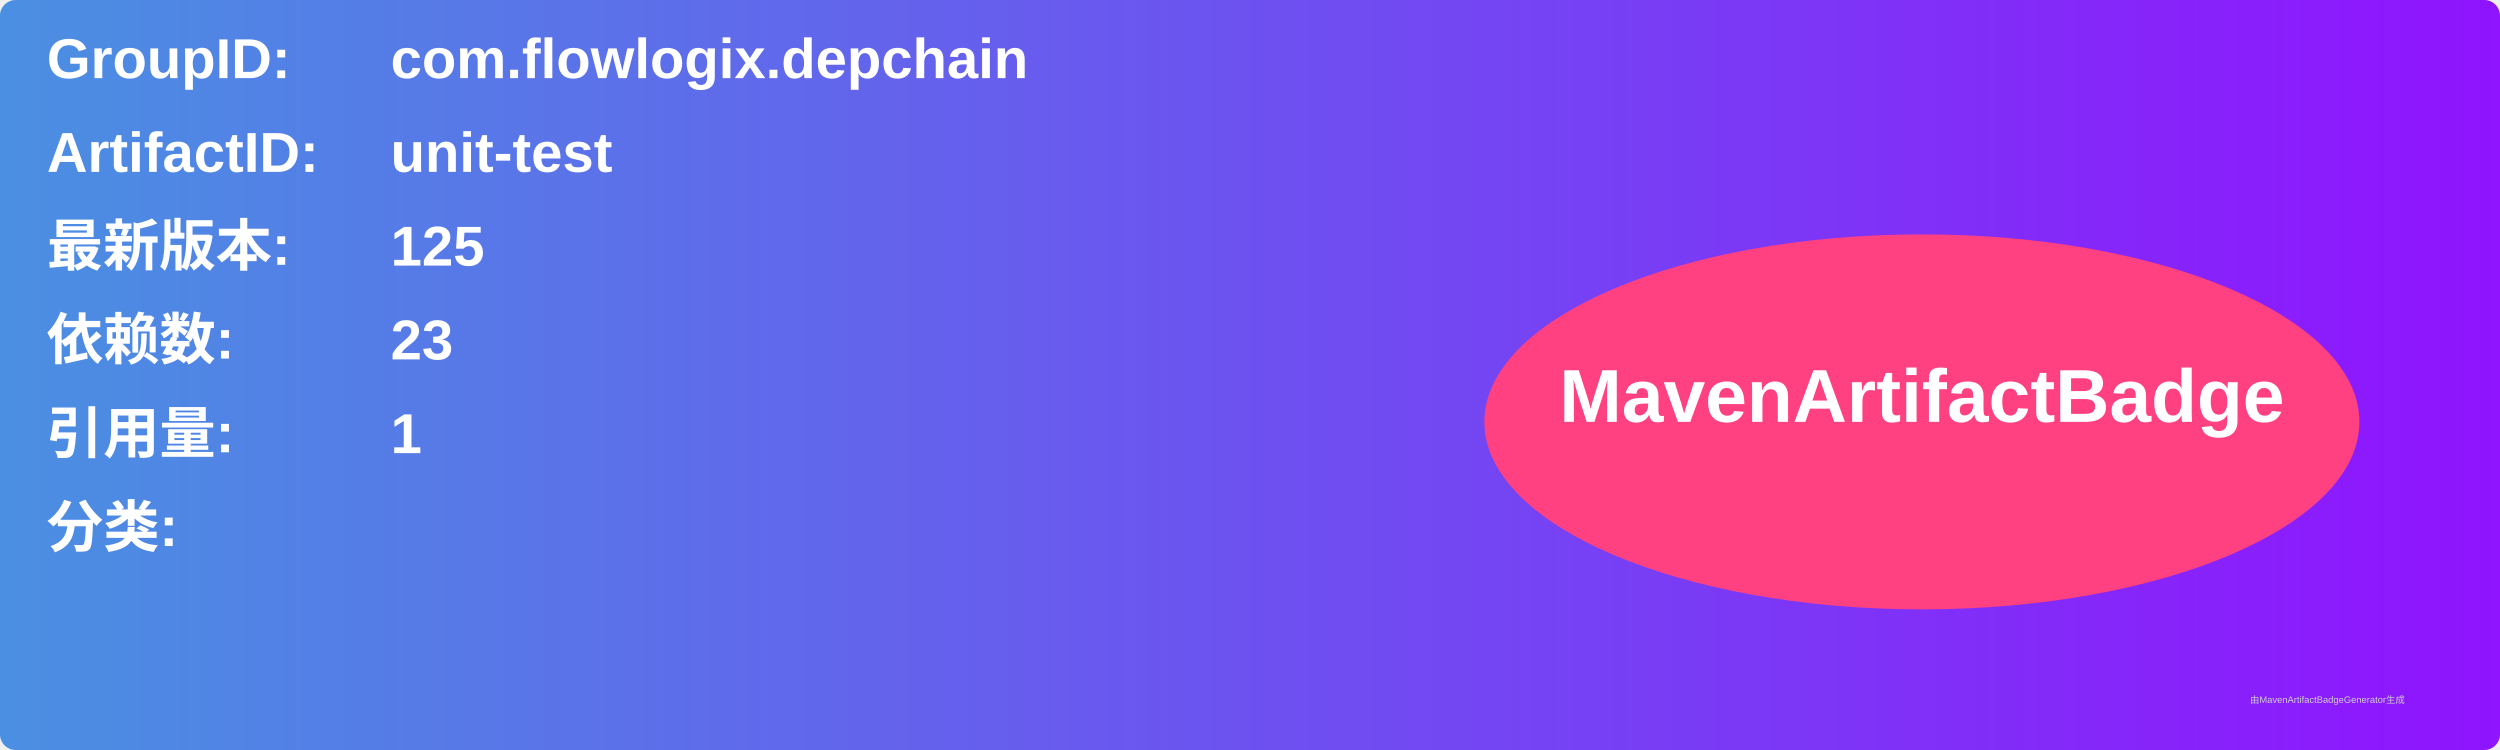
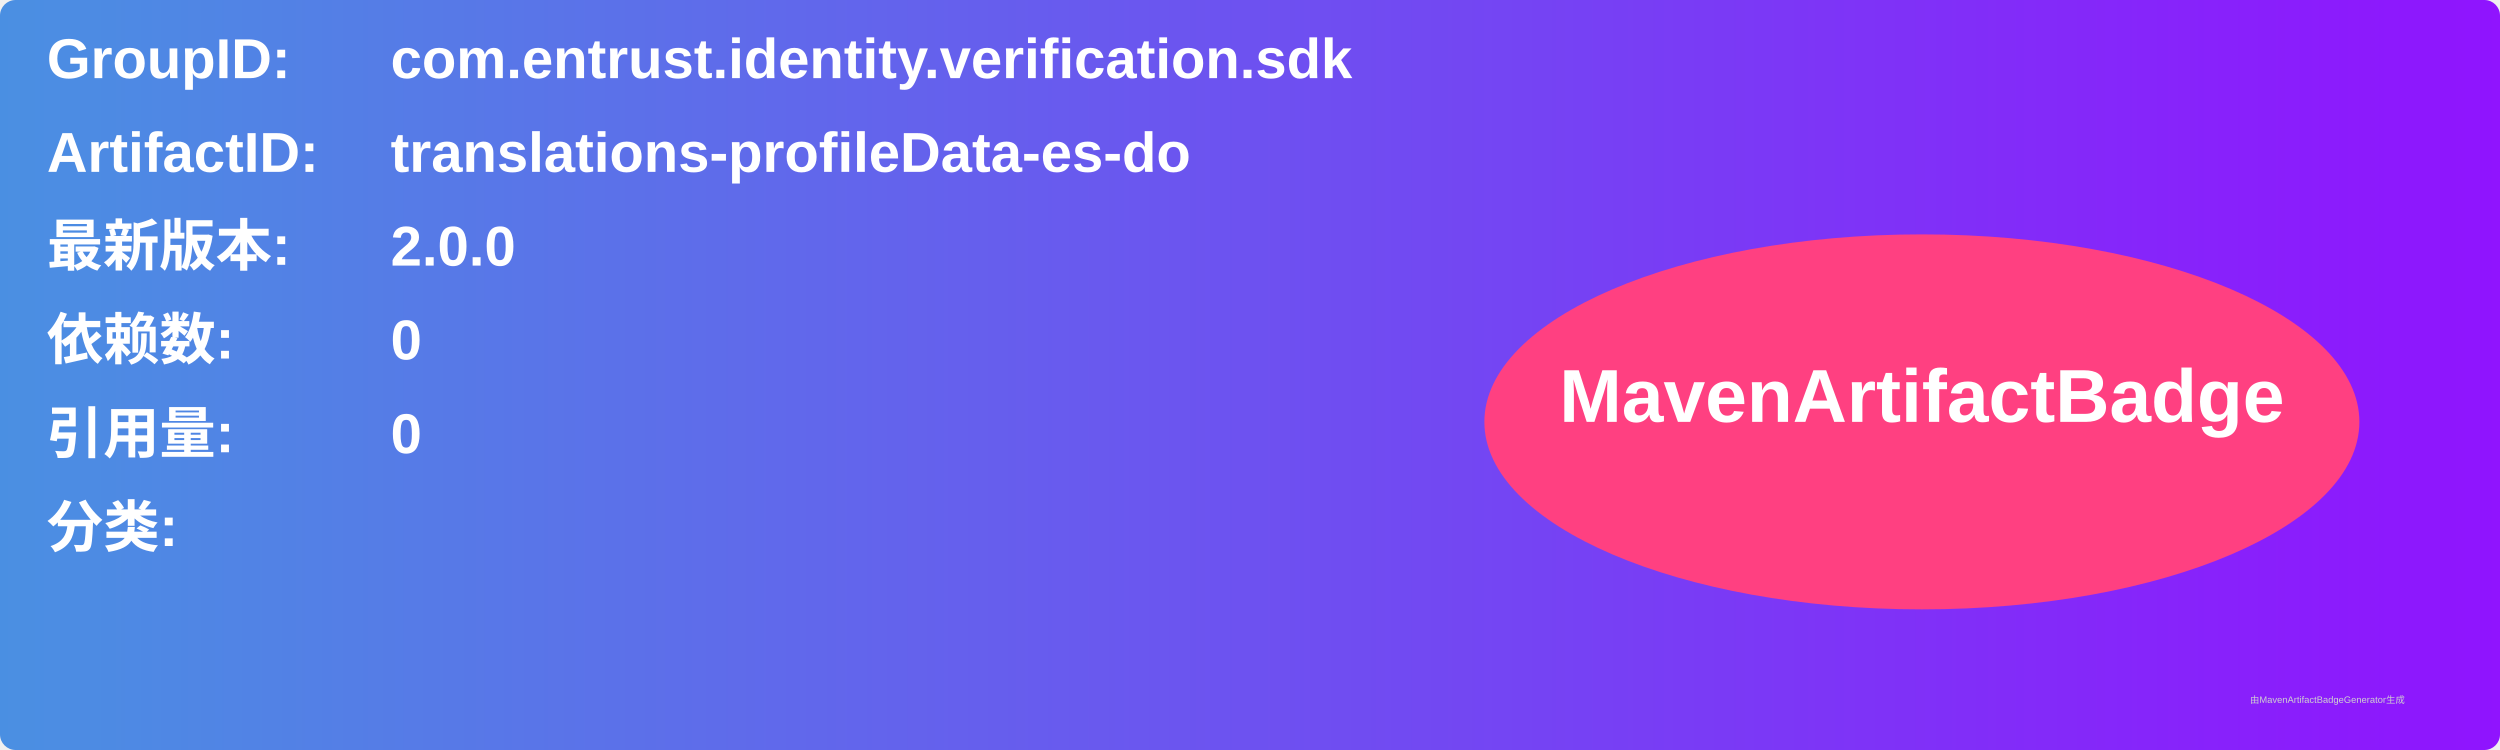
<svg xmlns="http://www.w3.org/2000/svg" width="800" height="240" viewBox="0 0 800 240">
  <linearGradient id="grad" x1="0%" y1="0%" x2="100%" y2="0%">
    <stop offset="0%" stop-color="#4a90e2" />
    <stop offset="100%" stop-color="#9013fe" />
  </linearGradient>
  <rect width="100%" height="100%" rx="5" ry="5" fill="url(#grad)" />
  <g transform="translate(15, 15)">
    <text x="0" y="10" font-family="Arial" font-size="18" fill="white" font-weight="bold" width="260">GroupID:</text>
-     <text x="110" y="10" font-family="Arial" font-size="18" fill="white" font-weight="bold" width="460">com.flowlogix.depchain</text>
+     <text x="110" y="10" font-family="Arial" font-size="18" fill="white" font-weight="bold" width="460">com.entrust.identity.verification.sdk</text>
    <text x="0" y="40" font-family="Arial" font-size="18" fill="white" font-weight="bold" width="260">ArtifactID:</text>
-     <text x="110" y="40" font-family="Arial" font-size="18" fill="white" font-weight="bold" width="460">unit-test</text>
+     <text x="110" y="40" font-family="Arial" font-size="18" fill="white" font-weight="bold" width="460">translations-profileData-es-do</text>
    <text x="0" y="70" font-family="Arial" font-size="18" fill="white" font-weight="bold">最新版本:</text>
    <text x="110" y="70" font-family="Arial" font-size="18" fill="white" font-weight="bold">
-       <tspan font-weight="bold">125</tspan>
+       <tspan font-weight="bold">2.0.0</tspan>
    </text>
    <text x="0" y="100" font-family="Arial" font-size="18" fill="white" font-weight="bold">依赖数: </text>
    <text x="110" y="100" font-family="Arial" font-size="18" fill="white">
-       <tspan font-weight="bold">23</tspan>
+       <tspan font-weight="bold">0</tspan>
    </text>
    <text x="0" y="130" font-family="Arial" font-size="18" fill="white" font-weight="bold">引用量: </text>
    <text x="110" y="130" font-family="Arial" font-size="18" fill="white">
-       <tspan font-weight="bold">1</tspan>
+       <tspan font-weight="bold">0</tspan>
    </text>
    <text x="0" y="160" font-family="Arial" font-size="18" fill="white" font-weight="bold">分类:</text>
    <text x="10" y="190" font-family="Arial" font-size="10" fill="white">
      <tspan font-weight="bold" />
    </text>
    <ellipse cx="600" cy="120" rx="140" ry="60" fill="#ff4081" />
    <text x="600" y="120" text-anchor="middle" font-family="Arial" font-size="24" fill="white" font-weight="bold">MavenArtifactBadge</text>
  </g>
  <text x="720" y="225" font-family="Arial" font-size="3" fill="#d0d0d0">由MavenArtifactBadgeGenerator生成</text>
</svg>
